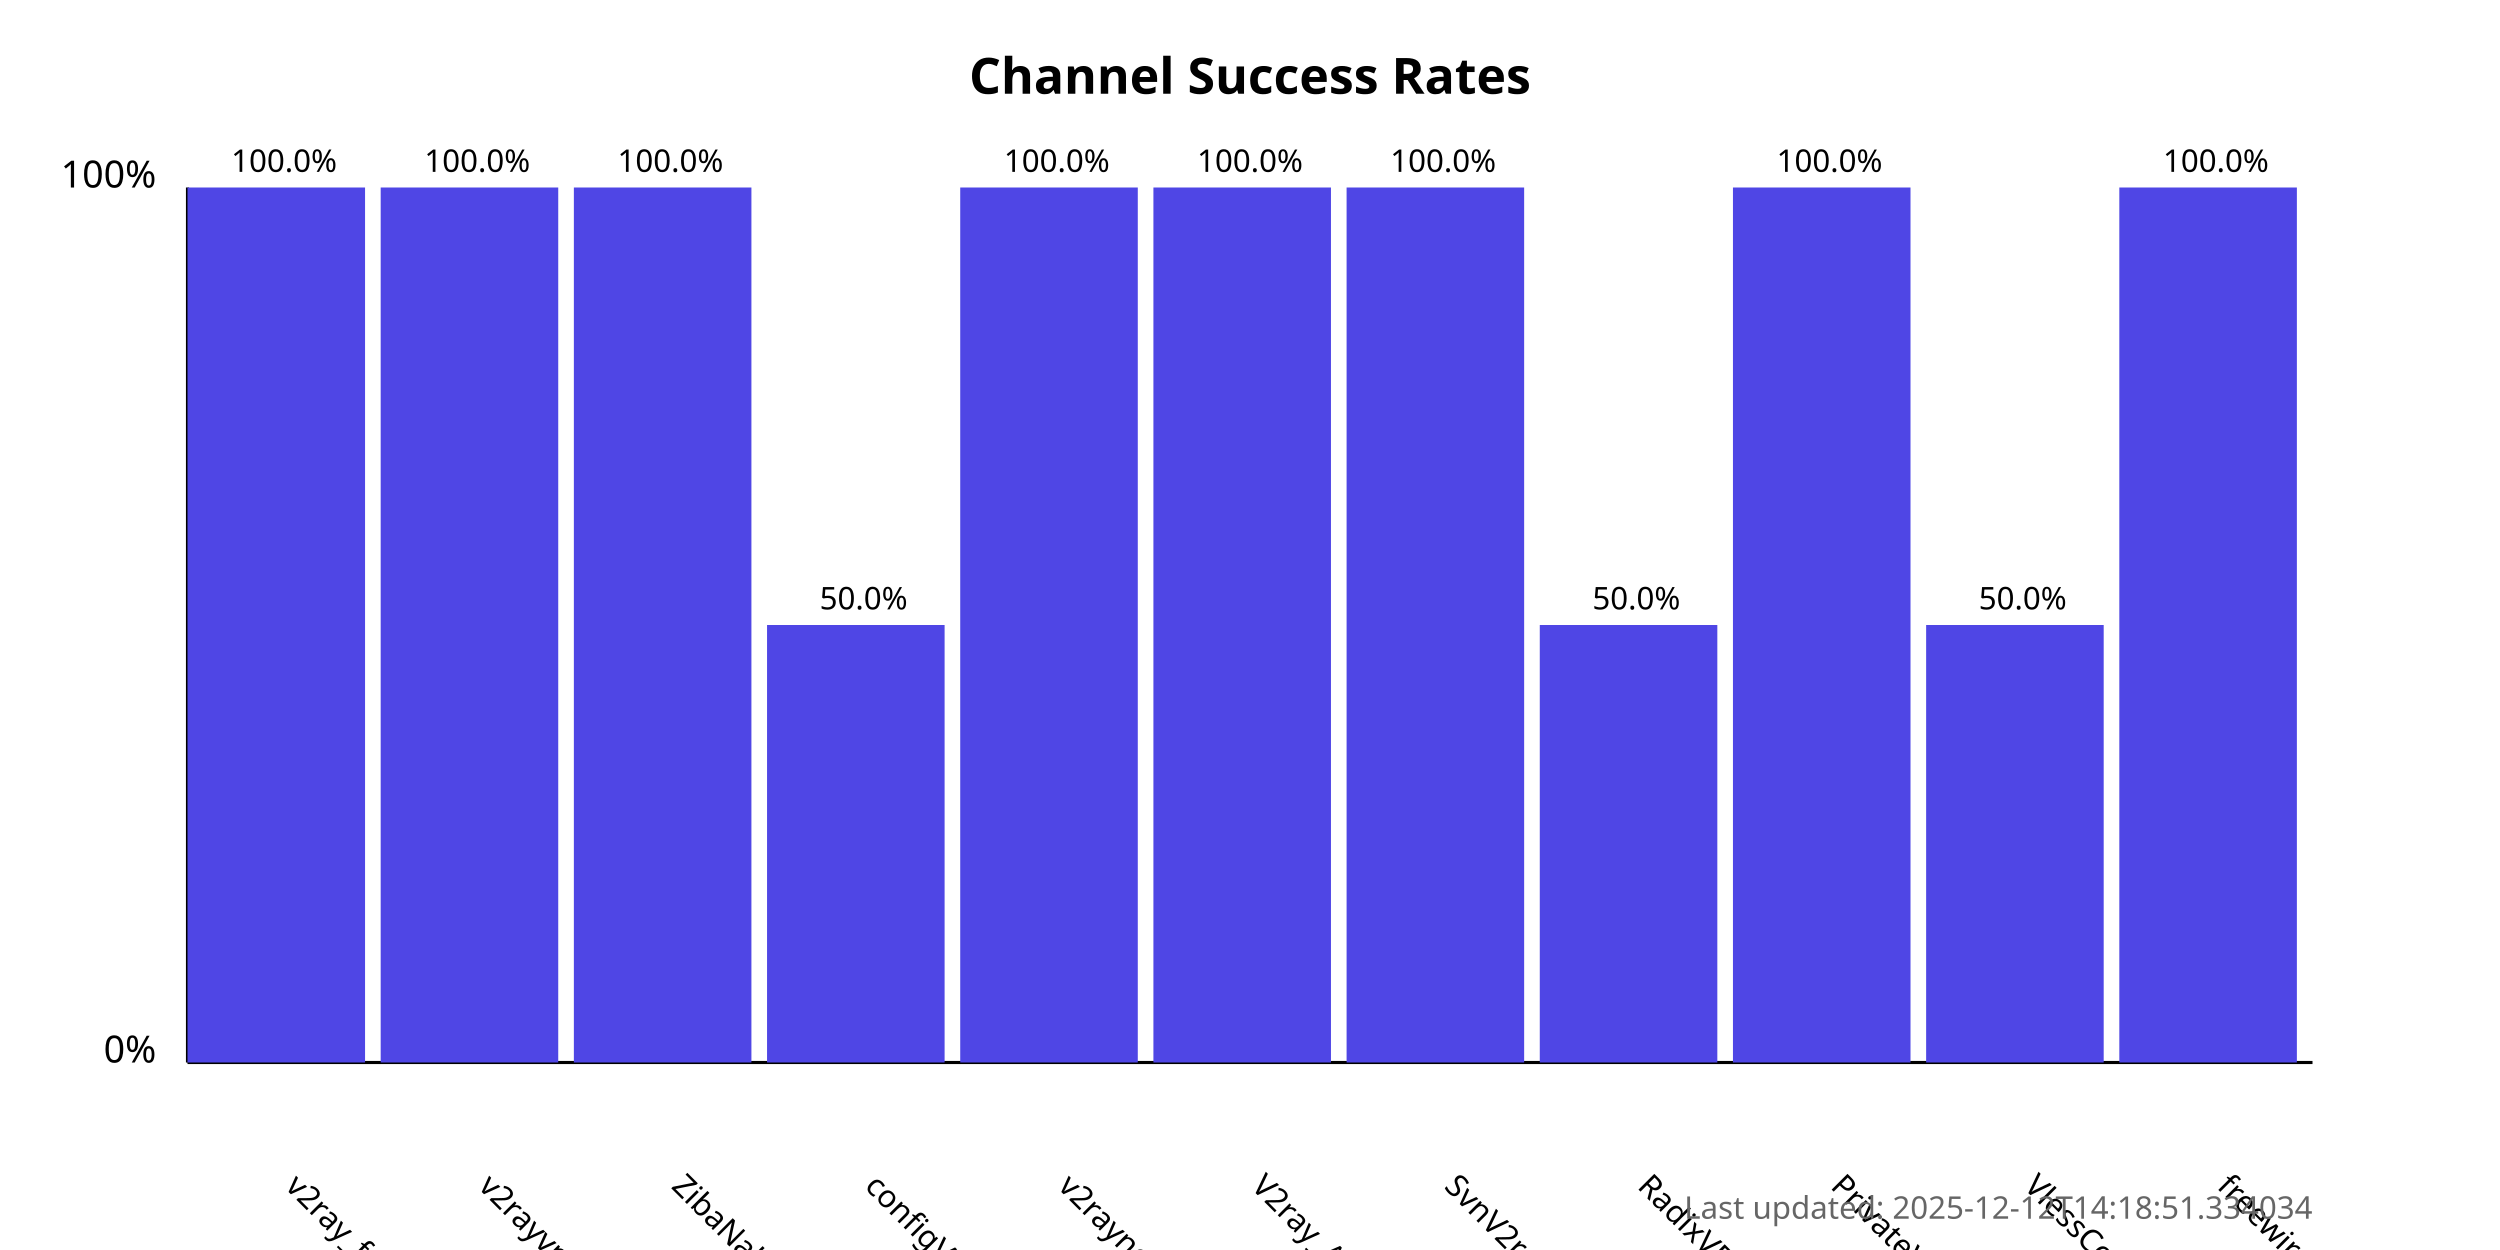
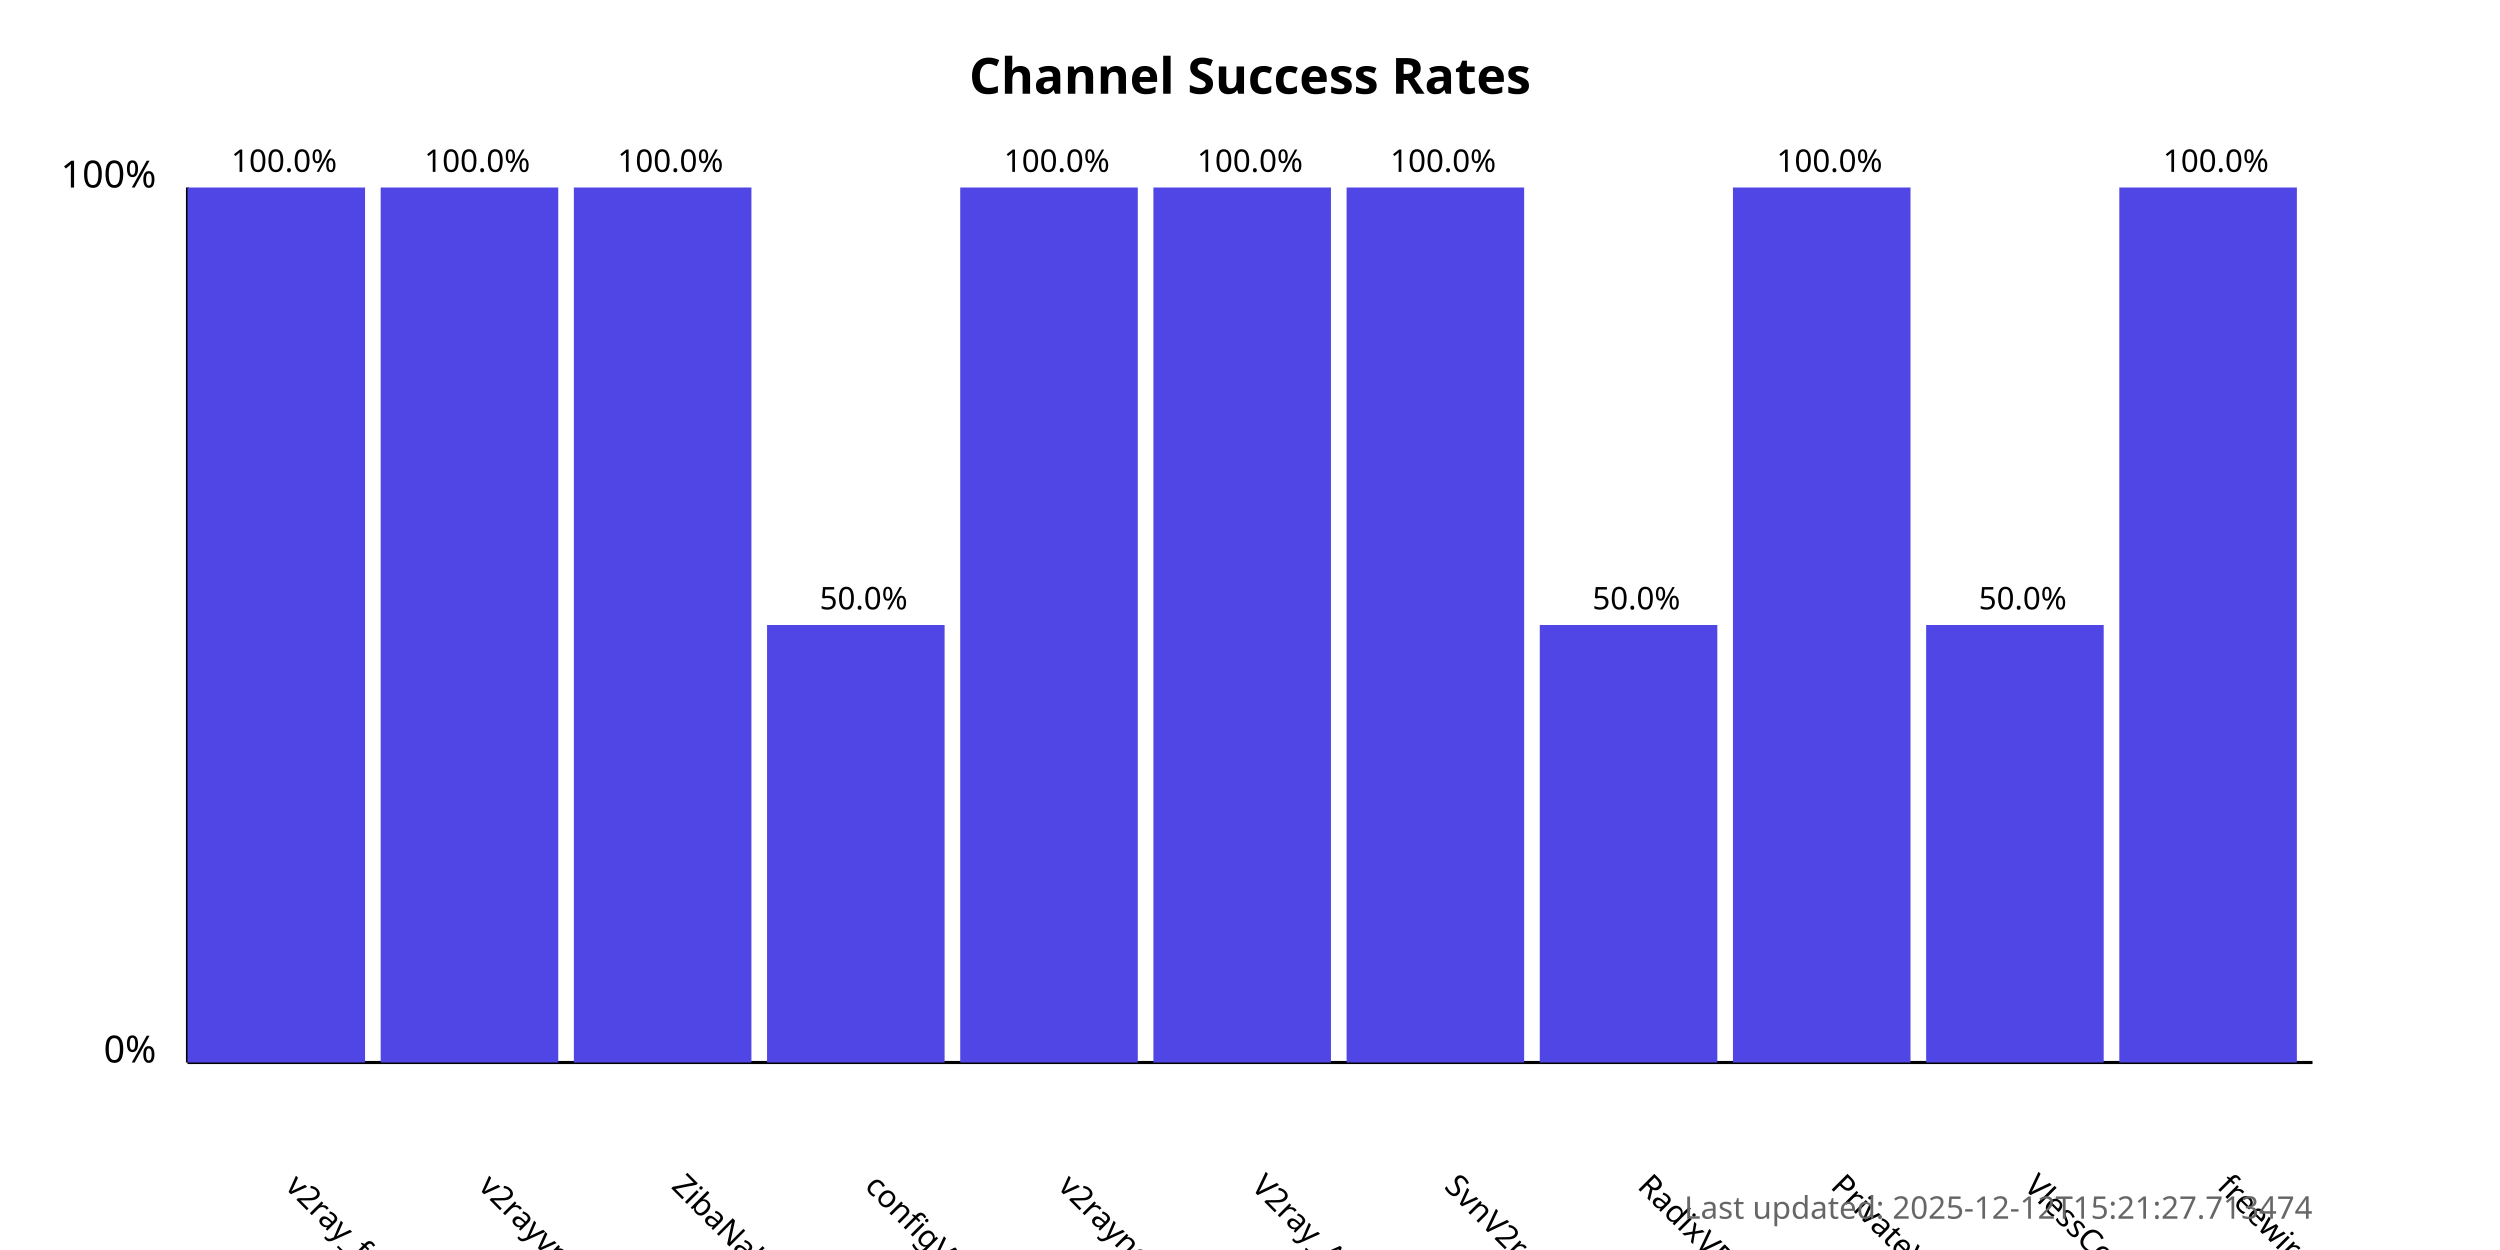
<svg xmlns="http://www.w3.org/2000/svg" width="800" height="400">
  <style>
            .chart-title { font: bold 16px sans-serif; }
            .axis-label { font: 12px sans-serif; }
            .tick-label { font: 10px sans-serif; }
            .bar { fill: #4f46e5; }
            .bar:hover { fill: #6366f1; }
            .timestamp { font: 10px sans-serif; fill: #666; }
        </style>
  <text x="400.0" y="30" text-anchor="middle" class="chart-title">
            Channel Success Rates
        </text>
  <line x1="60" y1="340" x2="60" y2="60" stroke="black" stroke-width="1" />
  <line x1="60" y1="340" x2="740" y2="340" stroke="black" stroke-width="1" />
  <text x="50" y="340" text-anchor="end" class="axis-label">0%</text>
  <text x="50" y="60" text-anchor="end" class="axis-label">100%</text>
  <g>
    <rect x="60" y="60.0" width="56.818" height="280.0" class="bar" />
    <text x="90.909" y="380" transform="rotate(45, 90.90909, 380)" text-anchor="start" class="tick-label">
                v2ray_free_conf
            </text>
    <text x="90.909" y="55.0" text-anchor="middle" class="tick-label">
                100.0%
            </text>
  </g>
  <g>
    <rect x="121.818" y="60.0" width="56.818" height="280.0" class="bar" />
    <text x="152.727" y="380" transform="rotate(45, 152.7273, 380)" text-anchor="start" class="tick-label">
                v2rayvpno
            </text>
    <text x="152.727" y="55.0" text-anchor="middle" class="tick-label">
                100.0%
            </text>
  </g>
  <g>
    <rect x="183.636" y="60.0" width="56.818" height="280.0" class="bar" />
    <text x="214.545" y="380" transform="rotate(45, 214.5455, 380)" text-anchor="start" class="tick-label">
                ZibaNabz
            </text>
    <text x="214.545" y="55.0" text-anchor="middle" class="tick-label">
                100.0%
            </text>
  </g>
  <g>
    <rect x="245.455" y="200.0" width="56.818" height="140.0" class="bar" />
    <text x="276.364" y="380" transform="rotate(45, 276.3636, 380)" text-anchor="start" class="tick-label">
                configV2rayForFree
            </text>
    <text x="276.364" y="195.0" text-anchor="middle" class="tick-label">
                50.0%
            </text>
  </g>
  <g>
    <rect x="307.273" y="60.0" width="56.818" height="280.0" class="bar" />
    <text x="338.182" y="380" transform="rotate(45, 338.1818, 380)" text-anchor="start" class="tick-label">
                v2rayngvpn
            </text>
    <text x="338.182" y="55.0" text-anchor="middle" class="tick-label">
                100.0%
            </text>
  </g>
  <g>
    <rect x="369.091" y="60.0" width="56.818" height="280.0" class="bar" />
    <text x="400.0" y="380" transform="rotate(45, 400.0, 380)" text-anchor="start" class="tick-label">
                V2ray_Alpha
            </text>
    <text x="400.0" y="55.0" text-anchor="middle" class="tick-label">
                100.0%
            </text>
  </g>
  <g>
    <rect x="430.909" y="60.0" width="56.818" height="280.0" class="bar" />
    <text x="461.818" y="380" transform="rotate(45, 461.8182, 380)" text-anchor="start" class="tick-label">
                SvnV2ray
            </text>
    <text x="461.818" y="55.0" text-anchor="middle" class="tick-label">
                100.0%
            </text>
  </g>
  <g>
    <rect x="492.727" y="200.0" width="56.818" height="140.0" class="bar" />
    <text x="523.636" y="380" transform="rotate(45, 523.6364, 380)" text-anchor="start" class="tick-label">
                RadixVPN
            </text>
    <text x="523.636" y="195.0" text-anchor="middle" class="tick-label">
                50.0%
            </text>
  </g>
  <g>
    <rect x="554.545" y="60.0" width="56.818" height="280.0" class="bar" />
    <text x="585.455" y="380" transform="rotate(45, 585.4545, 380)" text-anchor="start" class="tick-label">
                PrivateVPNs
            </text>
    <text x="585.455" y="55.0" text-anchor="middle" class="tick-label">
                100.0%
            </text>
  </g>
  <g>
    <rect x="616.364" y="200.0" width="56.818" height="140.0" class="bar" />
    <text x="647.273" y="380" transform="rotate(45, 647.2727, 380)" text-anchor="start" class="tick-label">
                VlessConfig
            </text>
    <text x="647.273" y="195.0" text-anchor="middle" class="tick-label">
                50.0%
            </text>
  </g>
  <g>
    <rect x="678.182" y="60.0" width="56.818" height="280.0" class="bar" />
    <text x="709.091" y="380" transform="rotate(45, 709.0909, 380)" text-anchor="start" class="tick-label">
                freewireguard
            </text>
    <text x="709.091" y="55.0" text-anchor="middle" class="tick-label">
                100.0%
            </text>
  </g>
  <text x="740" y="390" text-anchor="end" class="timestamp">
-             Last updated: 2025-12-12T14:18:51.334034
+             Last updated: 2025-12-12T15:21:27.713474
        </text>
</svg>
